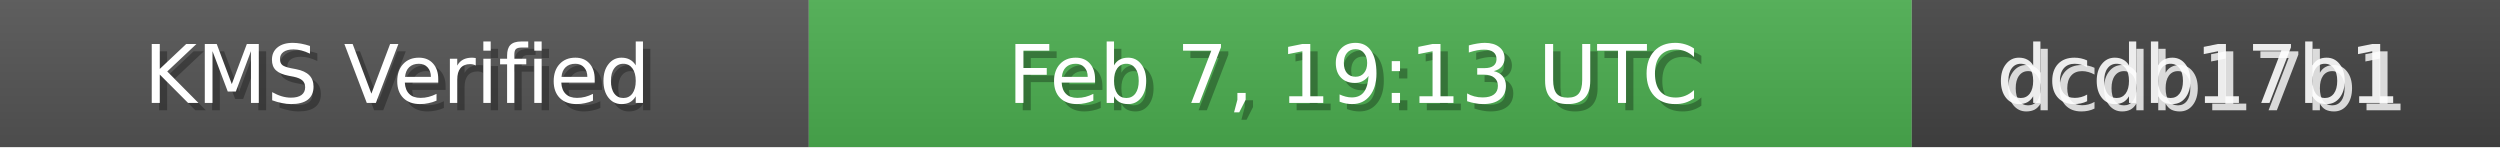
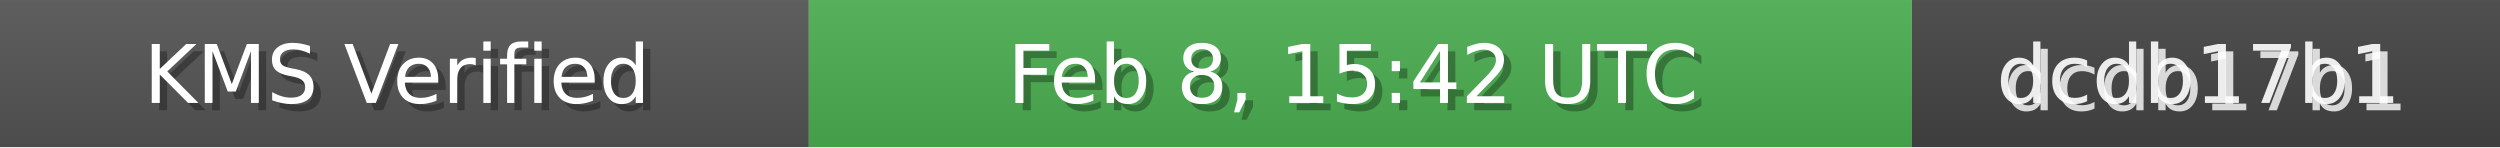
<svg xmlns="http://www.w3.org/2000/svg" width="340" height="20" role="img">
  <linearGradient id="bg" x2="0" y2="100%">
    <stop offset="0" stop-color="#bbb" stop-opacity=".1" />
    <stop offset="1" stop-opacity=".1" />
  </linearGradient>
  <rect width="110" height="20" fill="#555" />
  <rect x="110" width="150" height="20" fill="#4CAF50" />
  <rect x="260" width="80" height="20" fill="#444" />
  <rect width="340" height="20" fill="url(#bg)" />
  <g fill="#fff" text-anchor="middle" font-family="Verdana,Geneva,DejaVu Sans,sans-serif" font-size="11">
    <text x="55" y="15" fill="#000" fill-opacity=".3">KMS Verified</text>
    <text x="54" y="14">KMS Verified</text>
-     <text x="185" y="15" fill="#000" fill-opacity=".3">Feb 7, 19:13 UTC</text>
-     <text x="184" y="14">Feb 7, 19:13 UTC</text>
+     <text x="185" y="15" fill="#000" fill-opacity=".3">Feb 8, 15:42 UTC</text>
+     <text x="184" y="14">Feb 8, 15:42 UTC</text>
    <text x="300" y="15" fill="#fff" fill-opacity=".8">dcdb17b1</text>
    <text x="299" y="14" fill="#fff" fill-opacity=".9">dcdb17b1</text>
  </g>
</svg>
